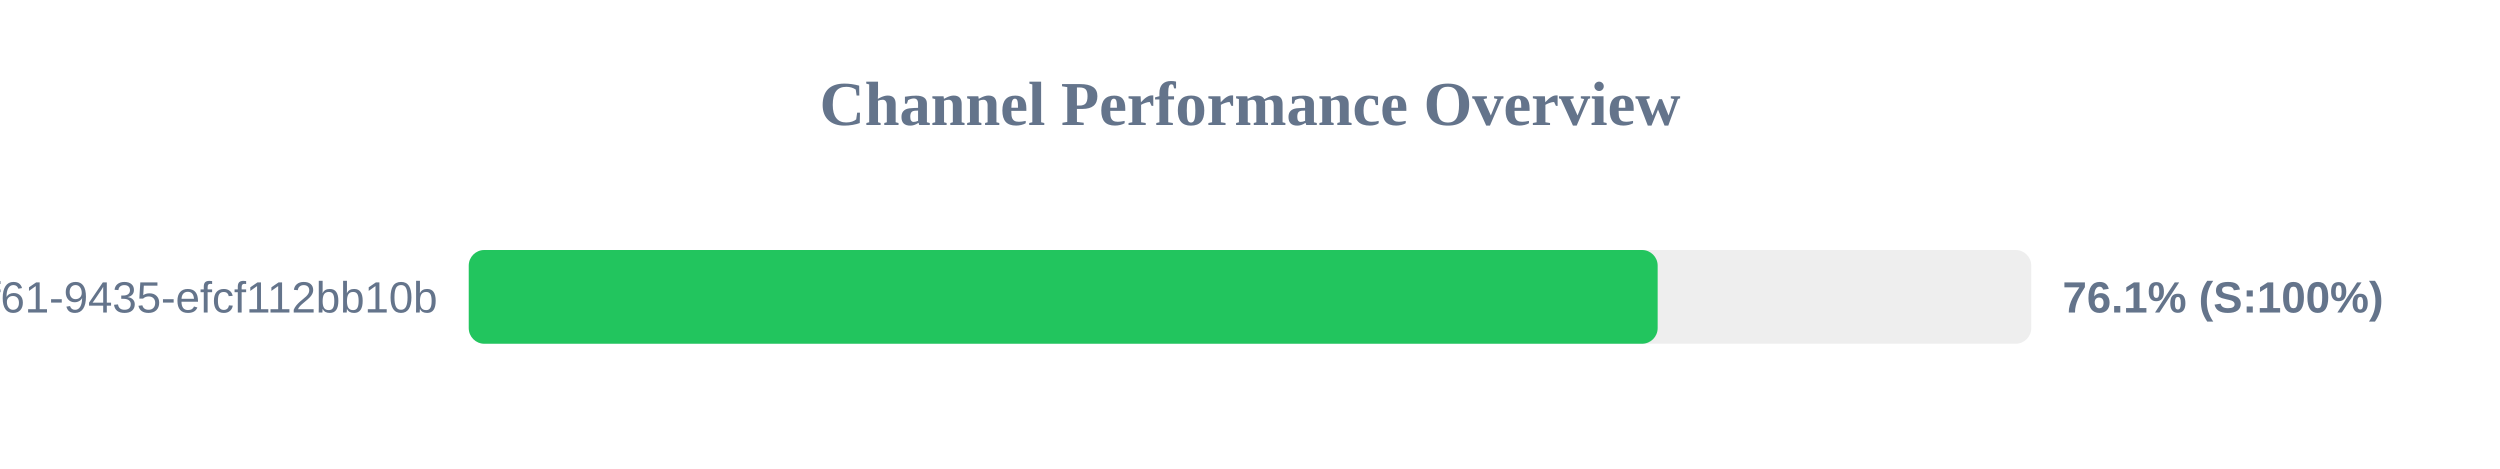
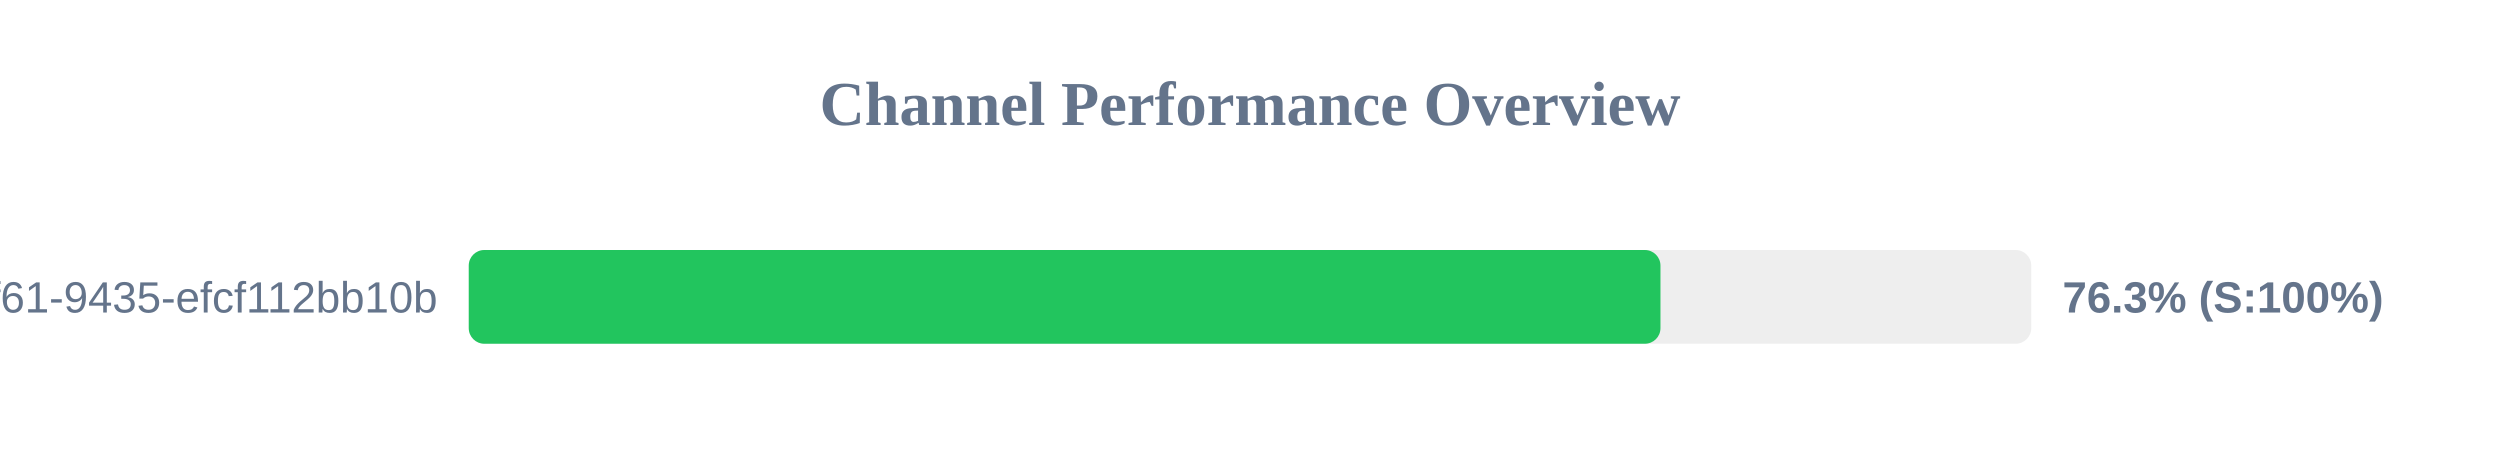
<svg xmlns="http://www.w3.org/2000/svg" width="800" height="150" version="1.1">
  <style>
        .row { font: 14px Arial; fill: #64748b; }
        .score { font: bold 14px Arial; fill: #64748b; }
    </style>
  <text x="400" y="40" text-anchor="middle" font-size="20px" font-weight="bold" fill="#64748b">Channel Performance Overview</text>
  <rect x="150" y="80" width="500" height="30" fill="#eee" rx="5" />
-   <rect x="150" y="80" width="380.45" height="30" fill="#22c55e" rx="5" />
+   <rect x="150" y="80" width="381.35" height="30" fill="#22c55e" rx="5" />
  <text x="140" y="100" text-anchor="end" class="row">?uuid=07c122ad-50b2-4f61-9435-efcf112bb10b</text>
-   <text x="660" y="100" text-anchor="start" class="score">76.1% (S:100%)</text>
+   <text x="660" y="100" text-anchor="start" class="score">76.3% (S:100%)</text>
</svg>
